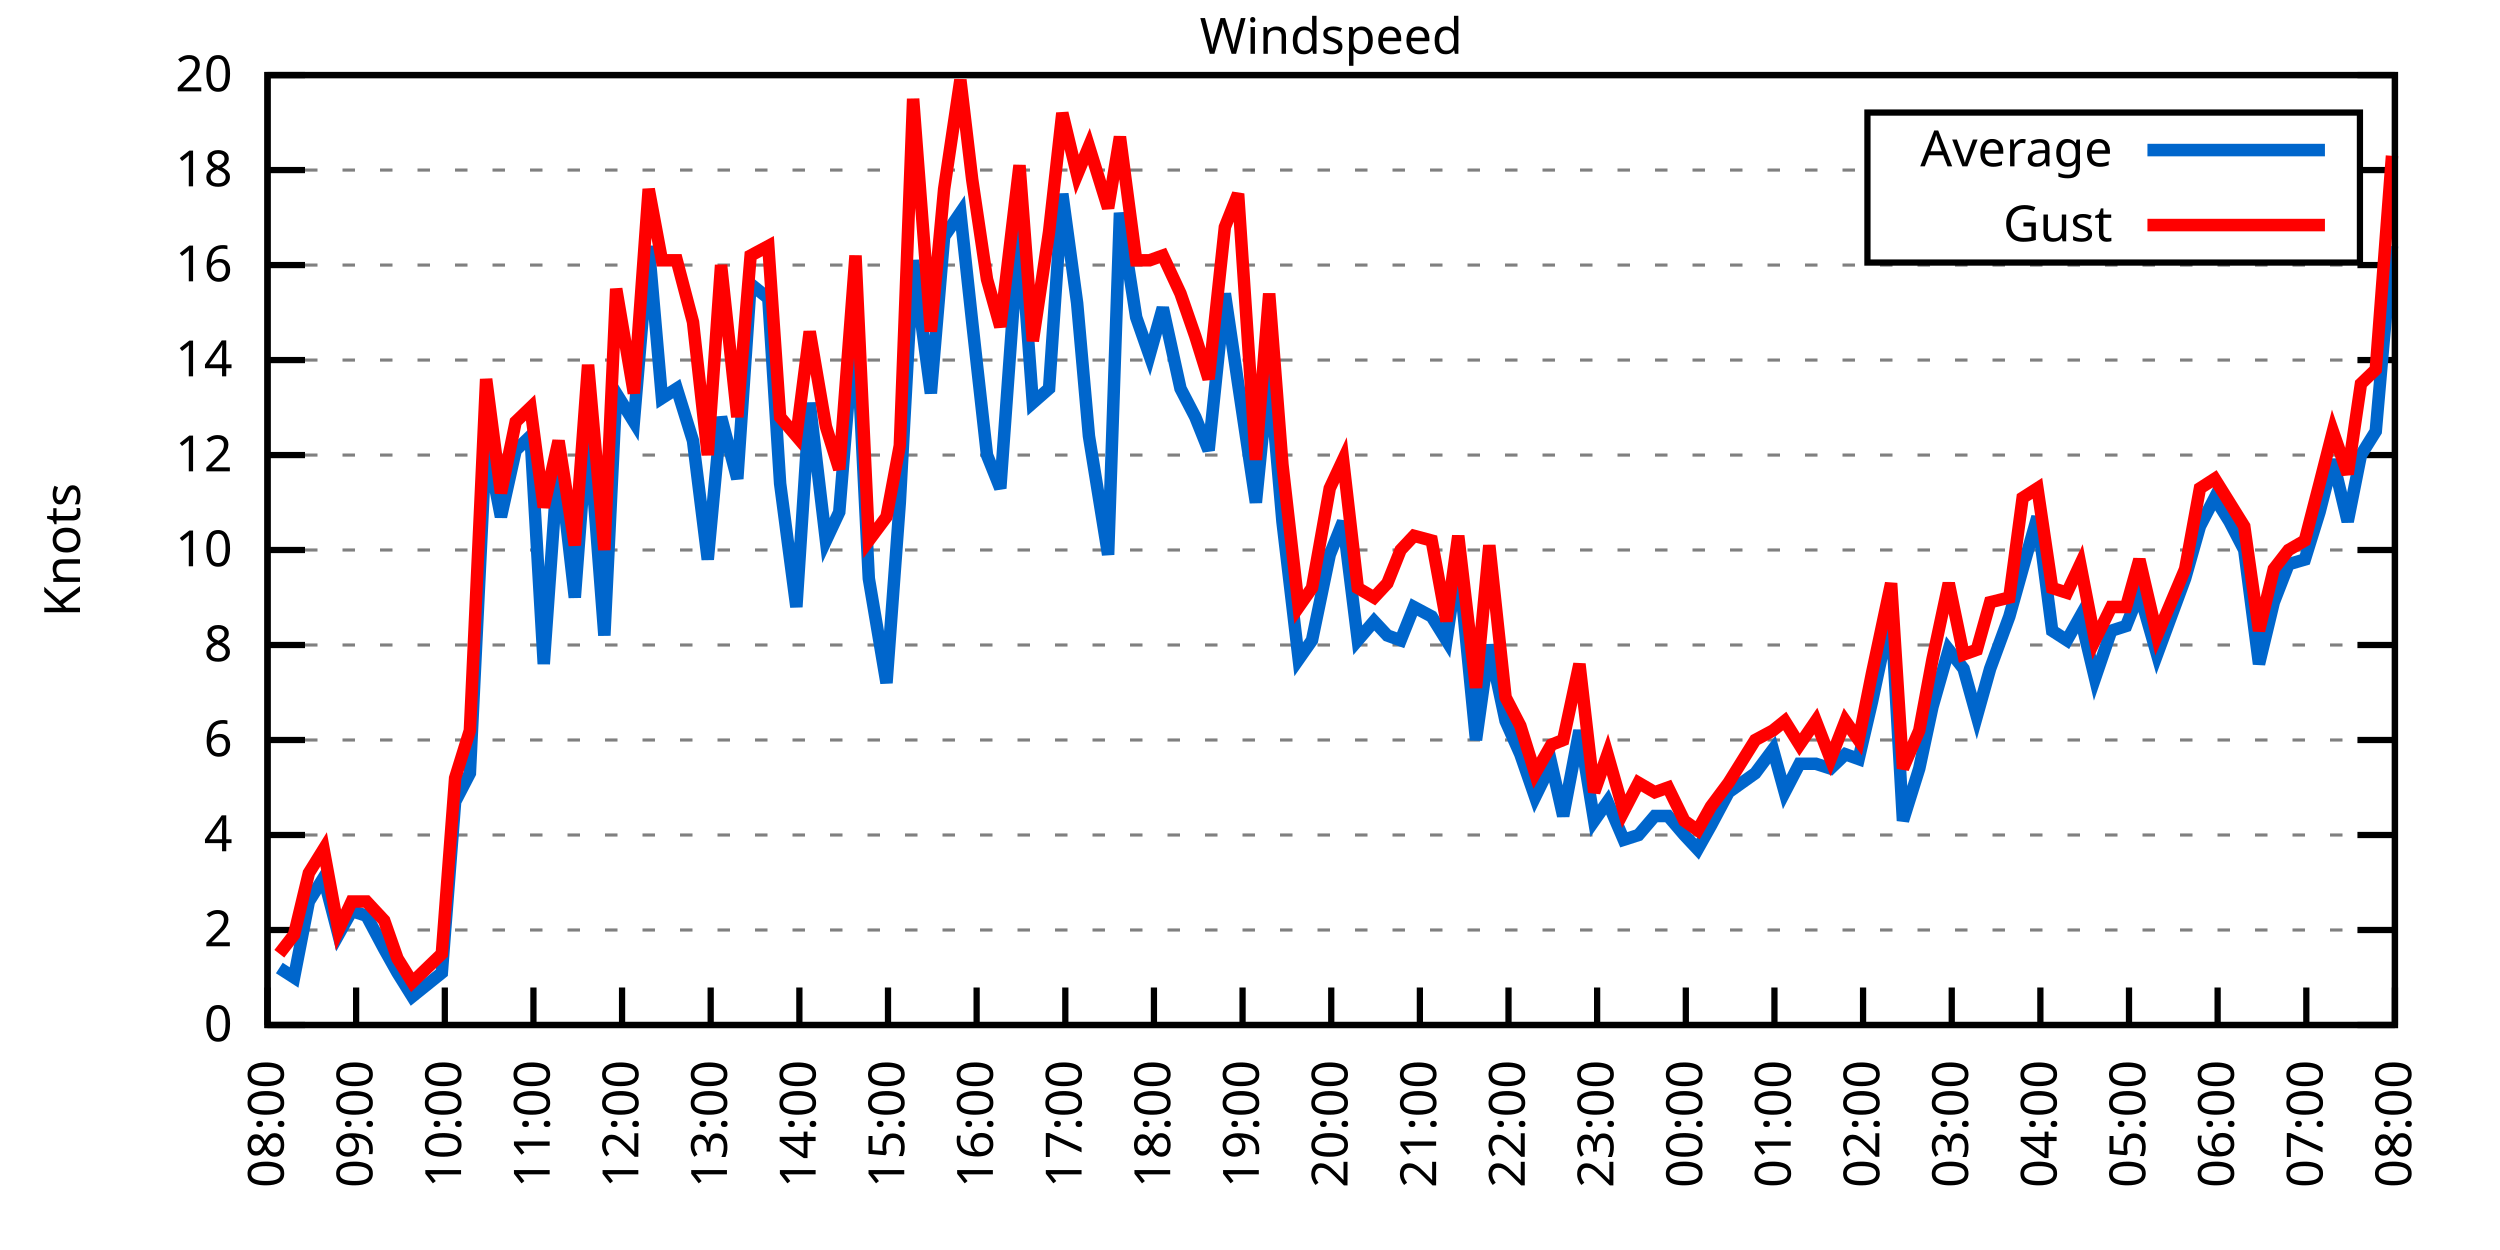
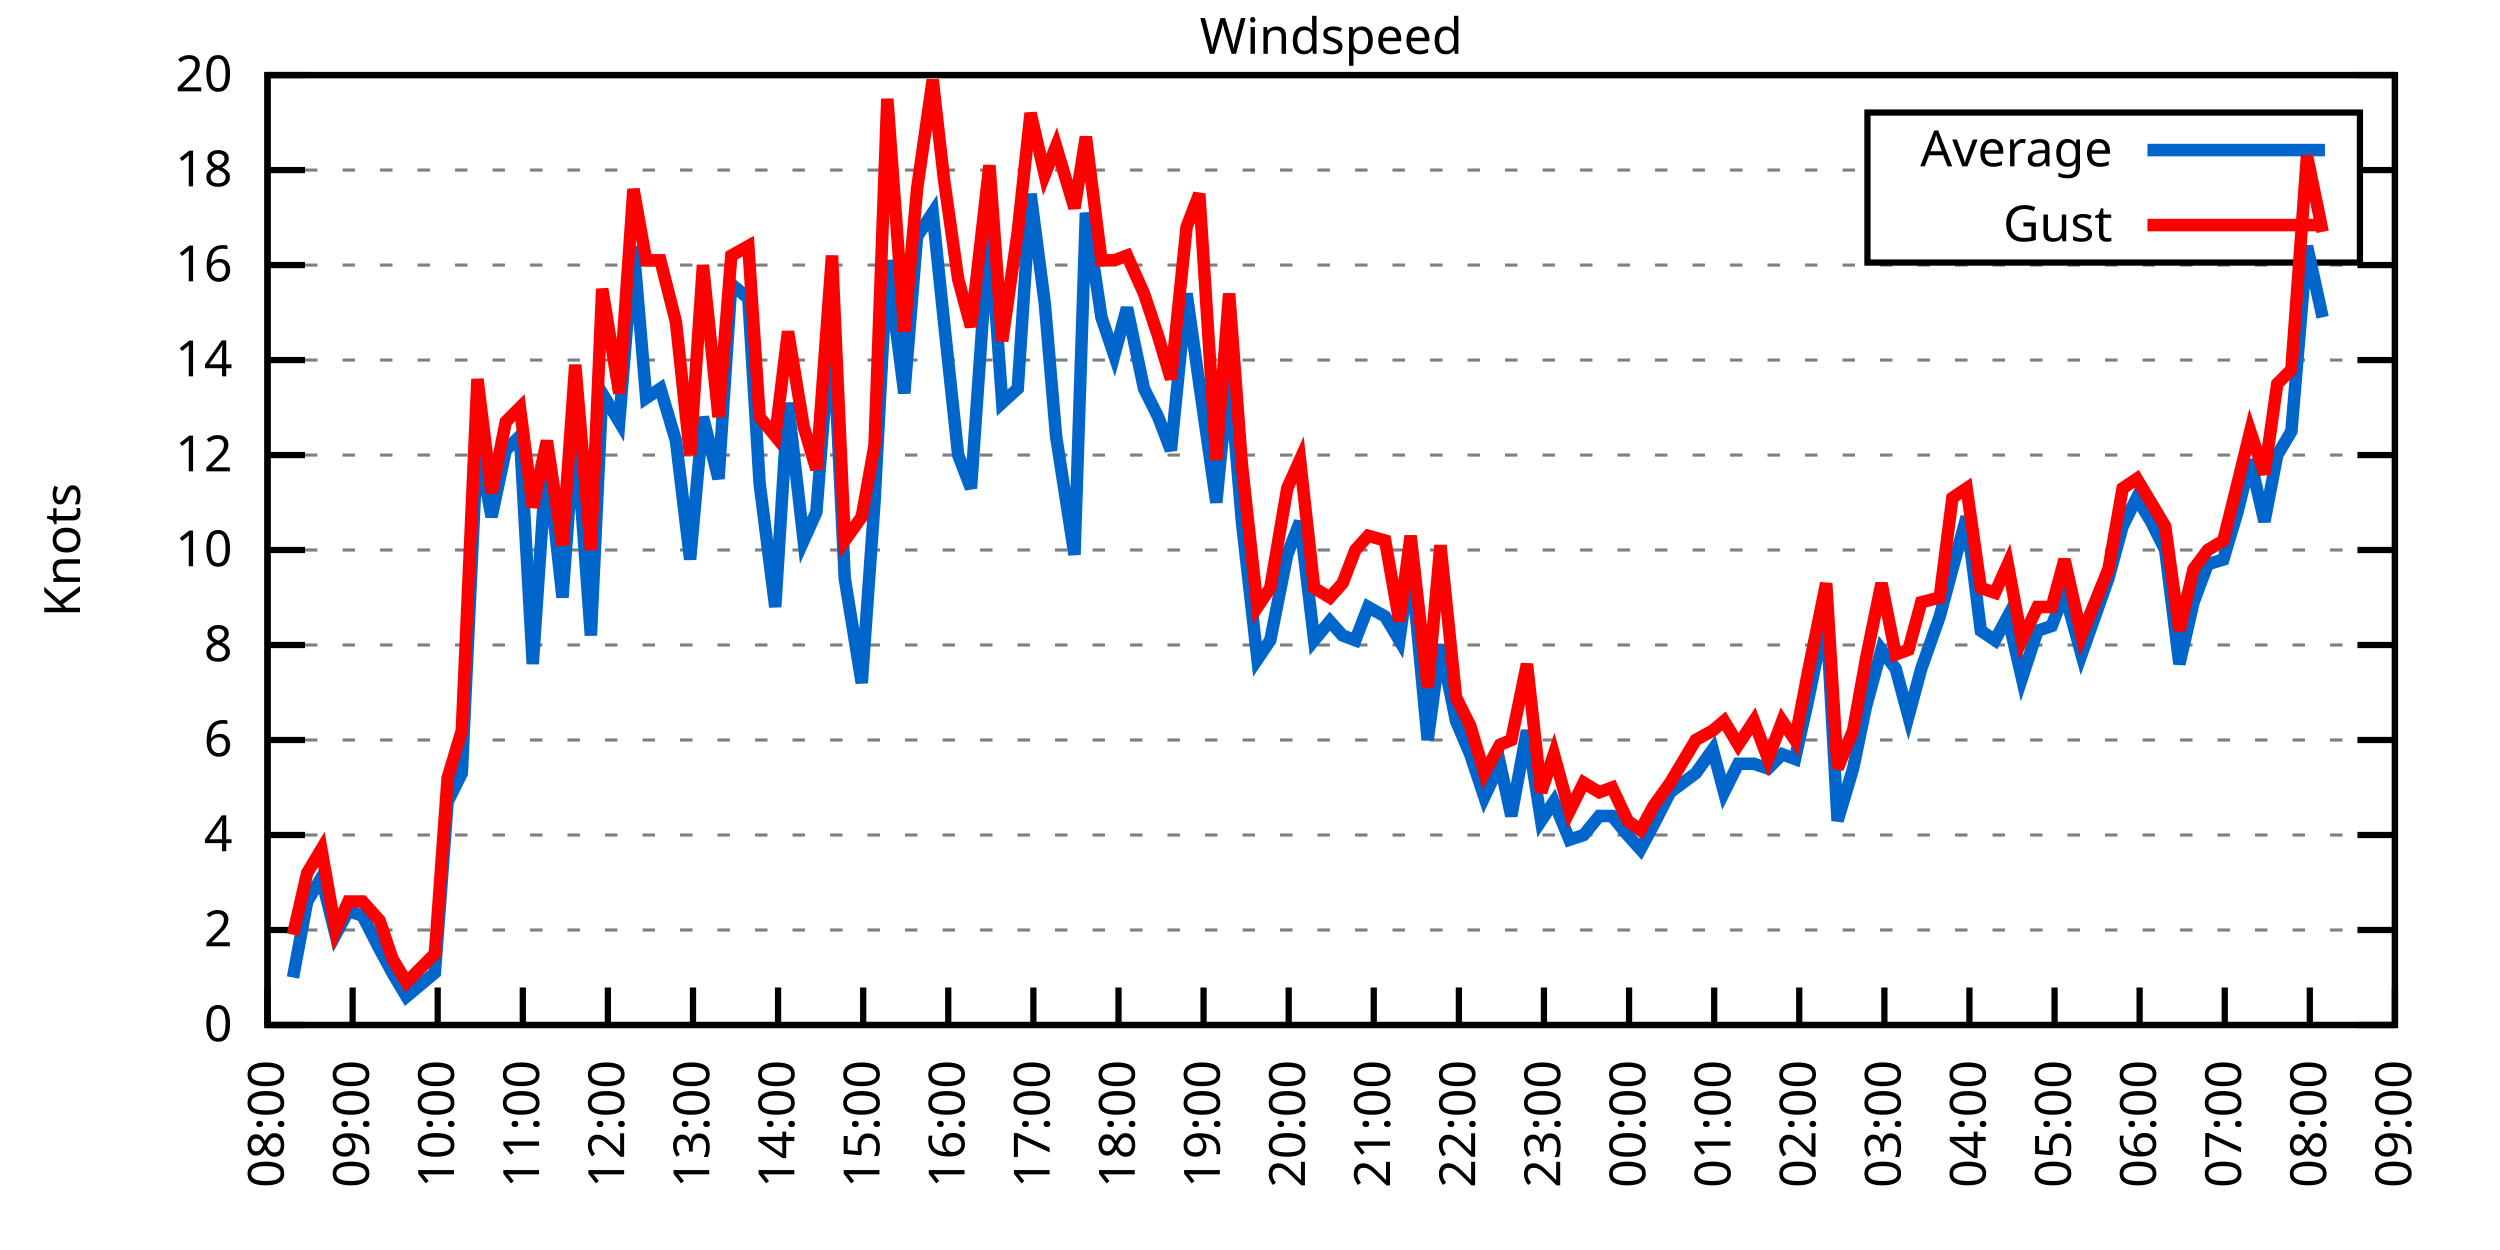
<svg xmlns="http://www.w3.org/2000/svg" xmlns:xlink="http://www.w3.org/1999/xlink" width="400" height="200" viewBox="0 0 400 200">
  <g id="gnuplot_canvas">
    <rect x="0" y="0" width="400" height="200" fill="none" />
    <defs>
      <circle id="gpDot" r="0.5" stroke-width="0.5" stroke="currentColor" />
      <path id="gpPt0" stroke-width="0.333" stroke="currentColor" d="M-1,0 h2 M0,-1 v2" />
      <path id="gpPt1" stroke-width="0.333" stroke="currentColor" d="M-1,-1 L1,1 M1,-1 L-1,1" />
      <path id="gpPt2" stroke-width="0.333" stroke="currentColor" d="M-1,0 L1,0 M0,-1 L0,1 M-1,-1 L1,1 M-1,1 L1,-1" />
      <rect id="gpPt3" stroke-width="0.333" stroke="currentColor" x="-1" y="-1" width="2" height="2" />
      <rect id="gpPt4" stroke-width="0.333" stroke="currentColor" fill="currentColor" x="-1" y="-1" width="2" height="2" />
      <circle id="gpPt5" stroke-width="0.333" stroke="currentColor" cx="0" cy="0" r="1" />
      <use xlink:href="#gpPt5" id="gpPt6" fill="currentColor" stroke="none" />
      <path id="gpPt7" stroke-width="0.333" stroke="currentColor" d="M0,-1.33 L-1.33,0.67 L1.33,0.67 z" />
      <use xlink:href="#gpPt7" id="gpPt8" fill="currentColor" stroke="none" />
      <use xlink:href="#gpPt7" id="gpPt9" stroke="currentColor" transform="rotate(180)" />
      <use xlink:href="#gpPt9" id="gpPt10" fill="currentColor" stroke="none" />
      <use xlink:href="#gpPt3" id="gpPt11" stroke="currentColor" transform="rotate(45)" />
      <use xlink:href="#gpPt11" id="gpPt12" fill="currentColor" stroke="none" />
      <path id="gpPt13" stroke-width="0.333" stroke="currentColor" d="M0,1.330 L1.265,0.411 L0.782,-1.067 L-0.782,-1.076 L-1.265,0.411 z" />
      <use xlink:href="#gpPt13" id="gpPt14" fill="currentColor" stroke="none" />
      <filter id="textbox" filterUnits="objectBoundingBox" x="0" y="0" height="1" width="1">
        <feFlood flood-color="white" flood-opacity="1" result="bgnd" />
        <feComposite in="SourceGraphic" in2="bgnd" operator="atop" />
      </filter>
      <filter id="greybox" filterUnits="objectBoundingBox" x="0" y="0" height="1" width="1">
        <feFlood flood-color="lightgrey" flood-opacity="1" result="grey" />
        <feComposite in="SourceGraphic" in2="grey" operator="atop" />
      </filter>
    </defs>
    <g fill="none" color="white" stroke="currentColor" stroke-width="1.00" stroke-linecap="butt" stroke-linejoin="miter">
</g>
    <g fill="none" color="black" stroke="currentColor" stroke-width="1.00" stroke-linecap="butt" stroke-linejoin="miter">
      <g stroke="none" shape-rendering="crispEdges">
        <polygon fill="rgb(255, 255, 255)" points="42.80,164.00 383.18,164.00 383.18,12.02 42.80,12.02 " />
      </g>
    </g>
    <g fill="none" color="black" stroke="currentColor" stroke-width="1.00" stroke-linecap="butt" stroke-linejoin="miter">
</g>
    <g fill="none" color="black" stroke="black" stroke-width="0.50" stroke-linecap="butt" stroke-linejoin="miter">
</g>
    <g fill="none" color="gray" stroke="currentColor" stroke-width="0.50" stroke-linecap="butt" stroke-linejoin="miter">
      <path stroke="gray" stroke-dasharray="2,4" class="gridline" d="M42.80,164.00 L383.19,164.00  " />
    </g>
    <g fill="none" color="gray" stroke="gray" stroke-width="1.00" stroke-linecap="butt" stroke-linejoin="miter">
</g>
    <g fill="none" color="black" stroke="currentColor" stroke-width="1.00" stroke-linecap="butt" stroke-linejoin="miter">
      <path stroke="black" d="M42.80,164.00 L48.80,164.00 M383.19,164.00 L377.19,164.00  " />
      <g transform="translate(37.20,166.60)" stroke="none" fill="black" font-family="Sans" font-size="8.00" text-anchor="end">
        <text>
          <tspan font-family="Sans"> 0</tspan>
        </text>
      </g>
    </g>
    <g fill="none" color="black" stroke="currentColor" stroke-width="1.00" stroke-linecap="butt" stroke-linejoin="miter">
</g>
    <g fill="none" color="black" stroke="black" stroke-width="0.50" stroke-linecap="butt" stroke-linejoin="miter">
</g>
    <g fill="none" color="gray" stroke="currentColor" stroke-width="0.50" stroke-linecap="butt" stroke-linejoin="miter">
      <path stroke="gray" stroke-dasharray="2,4" class="gridline" d="M42.80,148.80 L383.19,148.80  " />
    </g>
    <g fill="none" color="gray" stroke="gray" stroke-width="1.00" stroke-linecap="butt" stroke-linejoin="miter">
</g>
    <g fill="none" color="black" stroke="currentColor" stroke-width="1.00" stroke-linecap="butt" stroke-linejoin="miter">
      <path stroke="black" d="M42.80,148.80 L48.80,148.80 M383.19,148.80 L377.19,148.80  " />
      <g transform="translate(37.20,151.40)" stroke="none" fill="black" font-family="Sans" font-size="8.00" text-anchor="end">
        <text>
          <tspan font-family="Sans"> 2</tspan>
        </text>
      </g>
    </g>
    <g fill="none" color="black" stroke="currentColor" stroke-width="1.00" stroke-linecap="butt" stroke-linejoin="miter">
</g>
    <g fill="none" color="black" stroke="black" stroke-width="0.50" stroke-linecap="butt" stroke-linejoin="miter">
</g>
    <g fill="none" color="gray" stroke="currentColor" stroke-width="0.50" stroke-linecap="butt" stroke-linejoin="miter">
      <path stroke="gray" stroke-dasharray="2,4" class="gridline" d="M42.80,133.60 L383.19,133.60  " />
    </g>
    <g fill="none" color="gray" stroke="gray" stroke-width="1.00" stroke-linecap="butt" stroke-linejoin="miter">
</g>
    <g fill="none" color="black" stroke="currentColor" stroke-width="1.00" stroke-linecap="butt" stroke-linejoin="miter">
      <path stroke="black" d="M42.80,133.60 L48.80,133.60 M383.19,133.60 L377.19,133.60  " />
      <g transform="translate(37.20,136.20)" stroke="none" fill="black" font-family="Sans" font-size="8.00" text-anchor="end">
        <text>
          <tspan font-family="Sans"> 4</tspan>
        </text>
      </g>
    </g>
    <g fill="none" color="black" stroke="currentColor" stroke-width="1.00" stroke-linecap="butt" stroke-linejoin="miter">
</g>
    <g fill="none" color="black" stroke="black" stroke-width="0.50" stroke-linecap="butt" stroke-linejoin="miter">
</g>
    <g fill="none" color="gray" stroke="currentColor" stroke-width="0.50" stroke-linecap="butt" stroke-linejoin="miter">
      <path stroke="gray" stroke-dasharray="2,4" class="gridline" d="M42.80,118.40 L383.19,118.40  " />
    </g>
    <g fill="none" color="gray" stroke="gray" stroke-width="1.00" stroke-linecap="butt" stroke-linejoin="miter">
</g>
    <g fill="none" color="black" stroke="currentColor" stroke-width="1.00" stroke-linecap="butt" stroke-linejoin="miter">
      <path stroke="black" d="M42.80,118.40 L48.80,118.40 M383.19,118.40 L377.19,118.40  " />
      <g transform="translate(37.20,121.00)" stroke="none" fill="black" font-family="Sans" font-size="8.00" text-anchor="end">
        <text>
          <tspan font-family="Sans"> 6</tspan>
        </text>
      </g>
    </g>
    <g fill="none" color="black" stroke="currentColor" stroke-width="1.00" stroke-linecap="butt" stroke-linejoin="miter">
</g>
    <g fill="none" color="black" stroke="black" stroke-width="0.50" stroke-linecap="butt" stroke-linejoin="miter">
</g>
    <g fill="none" color="gray" stroke="currentColor" stroke-width="0.50" stroke-linecap="butt" stroke-linejoin="miter">
      <path stroke="gray" stroke-dasharray="2,4" class="gridline" d="M42.80,103.20 L383.19,103.20  " />
    </g>
    <g fill="none" color="gray" stroke="gray" stroke-width="1.00" stroke-linecap="butt" stroke-linejoin="miter">
</g>
    <g fill="none" color="black" stroke="currentColor" stroke-width="1.00" stroke-linecap="butt" stroke-linejoin="miter">
      <path stroke="black" d="M42.80,103.20 L48.80,103.20 M383.19,103.20 L377.19,103.20  " />
      <g transform="translate(37.20,105.80)" stroke="none" fill="black" font-family="Sans" font-size="8.00" text-anchor="end">
        <text>
          <tspan font-family="Sans"> 8</tspan>
        </text>
      </g>
    </g>
    <g fill="none" color="black" stroke="currentColor" stroke-width="1.00" stroke-linecap="butt" stroke-linejoin="miter">
</g>
    <g fill="none" color="black" stroke="black" stroke-width="0.50" stroke-linecap="butt" stroke-linejoin="miter">
</g>
    <g fill="none" color="gray" stroke="currentColor" stroke-width="0.50" stroke-linecap="butt" stroke-linejoin="miter">
      <path stroke="gray" stroke-dasharray="2,4" class="gridline" d="M42.80,88.00 L383.19,88.00  " />
    </g>
    <g fill="none" color="gray" stroke="gray" stroke-width="1.00" stroke-linecap="butt" stroke-linejoin="miter">
</g>
    <g fill="none" color="black" stroke="currentColor" stroke-width="1.00" stroke-linecap="butt" stroke-linejoin="miter">
      <path stroke="black" d="M42.80,88.00 L48.80,88.00 M383.19,88.00 L377.19,88.00  " />
      <g transform="translate(37.20,90.60)" stroke="none" fill="black" font-family="Sans" font-size="8.00" text-anchor="end">
        <text>
          <tspan font-family="Sans"> 10</tspan>
        </text>
      </g>
    </g>
    <g fill="none" color="black" stroke="currentColor" stroke-width="1.00" stroke-linecap="butt" stroke-linejoin="miter">
</g>
    <g fill="none" color="black" stroke="black" stroke-width="0.50" stroke-linecap="butt" stroke-linejoin="miter">
</g>
    <g fill="none" color="gray" stroke="currentColor" stroke-width="0.50" stroke-linecap="butt" stroke-linejoin="miter">
      <path stroke="gray" stroke-dasharray="2,4" class="gridline" d="M42.80,72.81 L383.19,72.81  " />
    </g>
    <g fill="none" color="gray" stroke="gray" stroke-width="1.00" stroke-linecap="butt" stroke-linejoin="miter">
</g>
    <g fill="none" color="black" stroke="currentColor" stroke-width="1.00" stroke-linecap="butt" stroke-linejoin="miter">
      <path stroke="black" d="M42.80,72.81 L48.80,72.81 M383.19,72.81 L377.19,72.81  " />
      <g transform="translate(37.20,75.41)" stroke="none" fill="black" font-family="Sans" font-size="8.00" text-anchor="end">
        <text>
          <tspan font-family="Sans"> 12</tspan>
        </text>
      </g>
    </g>
    <g fill="none" color="black" stroke="currentColor" stroke-width="1.00" stroke-linecap="butt" stroke-linejoin="miter">
</g>
    <g fill="none" color="black" stroke="black" stroke-width="0.50" stroke-linecap="butt" stroke-linejoin="miter">
</g>
    <g fill="none" color="gray" stroke="currentColor" stroke-width="0.50" stroke-linecap="butt" stroke-linejoin="miter">
      <path stroke="gray" stroke-dasharray="2,4" class="gridline" d="M42.80,57.61 L383.19,57.61  " />
    </g>
    <g fill="none" color="gray" stroke="gray" stroke-width="1.00" stroke-linecap="butt" stroke-linejoin="miter">
</g>
    <g fill="none" color="black" stroke="currentColor" stroke-width="1.00" stroke-linecap="butt" stroke-linejoin="miter">
      <path stroke="black" d="M42.80,57.61 L48.80,57.61 M383.19,57.61 L377.19,57.61  " />
      <g transform="translate(37.20,60.21)" stroke="none" fill="black" font-family="Sans" font-size="8.00" text-anchor="end">
        <text>
          <tspan font-family="Sans"> 14</tspan>
        </text>
      </g>
    </g>
    <g fill="none" color="black" stroke="currentColor" stroke-width="1.00" stroke-linecap="butt" stroke-linejoin="miter">
</g>
    <g fill="none" color="black" stroke="black" stroke-width="0.50" stroke-linecap="butt" stroke-linejoin="miter">
</g>
    <g fill="none" color="gray" stroke="currentColor" stroke-width="0.50" stroke-linecap="butt" stroke-linejoin="miter">
      <path stroke="gray" stroke-dasharray="2,4" class="gridline" d="M42.80,42.41 L383.19,42.41  " />
    </g>
    <g fill="none" color="gray" stroke="gray" stroke-width="1.00" stroke-linecap="butt" stroke-linejoin="miter">
</g>
    <g fill="none" color="black" stroke="currentColor" stroke-width="1.00" stroke-linecap="butt" stroke-linejoin="miter">
      <path stroke="black" d="M42.80,42.41 L48.80,42.41 M383.19,42.41 L377.19,42.41  " />
      <g transform="translate(37.20,45.01)" stroke="none" fill="black" font-family="Sans" font-size="8.00" text-anchor="end">
        <text>
          <tspan font-family="Sans"> 16</tspan>
        </text>
      </g>
    </g>
    <g fill="none" color="black" stroke="currentColor" stroke-width="1.00" stroke-linecap="butt" stroke-linejoin="miter">
</g>
    <g fill="none" color="black" stroke="black" stroke-width="0.50" stroke-linecap="butt" stroke-linejoin="miter">
</g>
    <g fill="none" color="gray" stroke="currentColor" stroke-width="0.50" stroke-linecap="butt" stroke-linejoin="miter">
      <path stroke="gray" stroke-dasharray="2,4" class="gridline" d="M42.80,27.21 L298.79,27.21 M377.59,27.21 L383.19,27.21  " />
    </g>
    <g fill="none" color="gray" stroke="gray" stroke-width="1.00" stroke-linecap="butt" stroke-linejoin="miter">
</g>
    <g fill="none" color="black" stroke="currentColor" stroke-width="1.00" stroke-linecap="butt" stroke-linejoin="miter">
      <path stroke="black" d="M42.80,27.21 L48.80,27.21 M383.19,27.21 L377.19,27.21  " />
      <g transform="translate(37.20,29.81)" stroke="none" fill="black" font-family="Sans" font-size="8.00" text-anchor="end">
        <text>
          <tspan font-family="Sans"> 18</tspan>
        </text>
      </g>
    </g>
    <g fill="none" color="black" stroke="currentColor" stroke-width="1.00" stroke-linecap="butt" stroke-linejoin="miter">
</g>
    <g fill="none" color="black" stroke="black" stroke-width="0.50" stroke-linecap="butt" stroke-linejoin="miter">
</g>
    <g fill="none" color="gray" stroke="currentColor" stroke-width="0.50" stroke-linecap="butt" stroke-linejoin="miter">
      <path stroke="gray" stroke-dasharray="2,4" class="gridline" d="M42.80,12.01 L383.19,12.01  " />
    </g>
    <g fill="none" color="gray" stroke="gray" stroke-width="1.00" stroke-linecap="butt" stroke-linejoin="miter">
</g>
    <g fill="none" color="black" stroke="currentColor" stroke-width="1.00" stroke-linecap="butt" stroke-linejoin="miter">
      <path stroke="black" d="M42.80,12.01 L48.80,12.01 M383.19,12.01 L377.19,12.01  " />
      <g transform="translate(37.20,14.61)" stroke="none" fill="black" font-family="Sans" font-size="8.00" text-anchor="end">
        <text>
          <tspan font-family="Sans"> 20</tspan>
        </text>
      </g>
    </g>
    <g fill="none" color="black" stroke="currentColor" stroke-width="1.00" stroke-linecap="butt" stroke-linejoin="miter">
      <path stroke="black" d="M42.80,164.00 L42.80,158.00  " />
      <g transform="translate(45.40,169.60) rotate(270.00)" stroke="none" fill="black" font-family="Sans" font-size="8.00" text-anchor="end">
        <text>
          <tspan font-family="Sans">08:00</tspan>
        </text>
      </g>
    </g>
    <g fill="none" color="black" stroke="currentColor" stroke-width="1.00" stroke-linecap="butt" stroke-linejoin="miter">
-       <path stroke="black" d="M56.98,164.00 L56.98,158.00  " />
-       <g transform="translate(59.58,169.60) rotate(270.00)" stroke="none" fill="black" font-family="Sans" font-size="8.00" text-anchor="end">
+       <path stroke="black" d="M56.42,164.00 L56.42,158.00  " />
+       <g transform="translate(59.02,169.60) rotate(270.00)" stroke="none" fill="black" font-family="Sans" font-size="8.00" text-anchor="end">
        <text>
          <tspan font-family="Sans">09:00</tspan>
        </text>
      </g>
    </g>
    <g fill="none" color="black" stroke="currentColor" stroke-width="1.00" stroke-linecap="butt" stroke-linejoin="miter">
-       <path stroke="black" d="M71.17,164.00 L71.17,158.00  " />
-       <g transform="translate(73.77,169.60) rotate(270.00)" stroke="none" fill="black" font-family="Sans" font-size="8.00" text-anchor="end">
+       <path stroke="black" d="M70.03,164.00 L70.03,158.00  " />
+       <g transform="translate(72.63,169.60) rotate(270.00)" stroke="none" fill="black" font-family="Sans" font-size="8.00" text-anchor="end">
        <text>
          <tspan font-family="Sans">10:00</tspan>
        </text>
      </g>
    </g>
    <g fill="none" color="black" stroke="currentColor" stroke-width="1.00" stroke-linecap="butt" stroke-linejoin="miter">
-       <path stroke="black" d="M85.35,164.00 L85.35,158.00  " />
-       <g transform="translate(87.95,169.60) rotate(270.00)" stroke="none" fill="black" font-family="Sans" font-size="8.00" text-anchor="end">
+       <path stroke="black" d="M83.65,164.00 L83.65,158.00  " />
+       <g transform="translate(86.25,169.60) rotate(270.00)" stroke="none" fill="black" font-family="Sans" font-size="8.00" text-anchor="end">
        <text>
          <tspan font-family="Sans">11:00</tspan>
        </text>
      </g>
    </g>
    <g fill="none" color="black" stroke="currentColor" stroke-width="1.00" stroke-linecap="butt" stroke-linejoin="miter">
-       <path stroke="black" d="M99.53,164.00 L99.53,158.00  " />
-       <g transform="translate(102.13,169.60) rotate(270.00)" stroke="none" fill="black" font-family="Sans" font-size="8.00" text-anchor="end">
+       <path stroke="black" d="M97.26,164.00 L97.26,158.00  " />
+       <g transform="translate(99.86,169.60) rotate(270.00)" stroke="none" fill="black" font-family="Sans" font-size="8.00" text-anchor="end">
        <text>
          <tspan font-family="Sans">12:00</tspan>
        </text>
      </g>
    </g>
    <g fill="none" color="black" stroke="currentColor" stroke-width="1.00" stroke-linecap="butt" stroke-linejoin="miter">
-       <path stroke="black" d="M113.71,164.00 L113.71,158.00  " />
-       <g transform="translate(116.31,169.60) rotate(270.00)" stroke="none" fill="black" font-family="Sans" font-size="8.00" text-anchor="end">
+       <path stroke="black" d="M110.88,164.00 L110.88,158.00  " />
+       <g transform="translate(113.48,169.60) rotate(270.00)" stroke="none" fill="black" font-family="Sans" font-size="8.00" text-anchor="end">
        <text>
          <tspan font-family="Sans">13:00</tspan>
        </text>
      </g>
    </g>
    <g fill="none" color="black" stroke="currentColor" stroke-width="1.00" stroke-linecap="butt" stroke-linejoin="miter">
-       <path stroke="black" d="M127.90,164.00 L127.90,158.00  " />
-       <g transform="translate(130.50,169.60) rotate(270.00)" stroke="none" fill="black" font-family="Sans" font-size="8.00" text-anchor="end">
+       <path stroke="black" d="M124.49,164.00 L124.49,158.00  " />
+       <g transform="translate(127.09,169.60) rotate(270.00)" stroke="none" fill="black" font-family="Sans" font-size="8.00" text-anchor="end">
        <text>
          <tspan font-family="Sans">14:00</tspan>
        </text>
      </g>
    </g>
    <g fill="none" color="black" stroke="currentColor" stroke-width="1.00" stroke-linecap="butt" stroke-linejoin="miter">
-       <path stroke="black" d="M142.08,164.00 L142.08,158.00  " />
-       <g transform="translate(144.68,169.60) rotate(270.00)" stroke="none" fill="black" font-family="Sans" font-size="8.00" text-anchor="end">
+       <path stroke="black" d="M138.11,164.00 L138.11,158.00  " />
+       <g transform="translate(140.71,169.60) rotate(270.00)" stroke="none" fill="black" font-family="Sans" font-size="8.00" text-anchor="end">
        <text>
          <tspan font-family="Sans">15:00</tspan>
        </text>
      </g>
    </g>
    <g fill="none" color="black" stroke="currentColor" stroke-width="1.00" stroke-linecap="butt" stroke-linejoin="miter">
-       <path stroke="black" d="M156.26,164.00 L156.26,158.00  " />
-       <g transform="translate(158.86,169.60) rotate(270.00)" stroke="none" fill="black" font-family="Sans" font-size="8.00" text-anchor="end">
+       <path stroke="black" d="M151.72,164.00 L151.72,158.00  " />
+       <g transform="translate(154.32,169.60) rotate(270.00)" stroke="none" fill="black" font-family="Sans" font-size="8.00" text-anchor="end">
        <text>
          <tspan font-family="Sans">16:00</tspan>
        </text>
      </g>
    </g>
    <g fill="none" color="black" stroke="currentColor" stroke-width="1.00" stroke-linecap="butt" stroke-linejoin="miter">
-       <path stroke="black" d="M170.45,164.00 L170.45,158.00  " />
-       <g transform="translate(173.05,169.60) rotate(270.00)" stroke="none" fill="black" font-family="Sans" font-size="8.00" text-anchor="end">
+       <path stroke="black" d="M165.34,164.00 L165.34,158.00  " />
+       <g transform="translate(167.94,169.60) rotate(270.00)" stroke="none" fill="black" font-family="Sans" font-size="8.00" text-anchor="end">
        <text>
          <tspan font-family="Sans">17:00</tspan>
        </text>
      </g>
    </g>
    <g fill="none" color="black" stroke="currentColor" stroke-width="1.00" stroke-linecap="butt" stroke-linejoin="miter">
-       <path stroke="black" d="M184.63,164.00 L184.63,158.00  " />
-       <g transform="translate(187.23,169.60) rotate(270.00)" stroke="none" fill="black" font-family="Sans" font-size="8.00" text-anchor="end">
+       <path stroke="black" d="M178.96,164.00 L178.96,158.00  " />
+       <g transform="translate(181.56,169.60) rotate(270.00)" stroke="none" fill="black" font-family="Sans" font-size="8.00" text-anchor="end">
        <text>
          <tspan font-family="Sans">18:00</tspan>
        </text>
      </g>
    </g>
    <g fill="none" color="black" stroke="currentColor" stroke-width="1.00" stroke-linecap="butt" stroke-linejoin="miter">
-       <path stroke="black" d="M198.81,164.00 L198.81,158.00  " />
-       <g transform="translate(201.41,169.60) rotate(270.00)" stroke="none" fill="black" font-family="Sans" font-size="8.00" text-anchor="end">
+       <path stroke="black" d="M192.57,164.00 L192.57,158.00  " />
+       <g transform="translate(195.17,169.60) rotate(270.00)" stroke="none" fill="black" font-family="Sans" font-size="8.00" text-anchor="end">
        <text>
          <tspan font-family="Sans">19:00</tspan>
        </text>
      </g>
    </g>
    <g fill="none" color="black" stroke="currentColor" stroke-width="1.00" stroke-linecap="butt" stroke-linejoin="miter">
-       <path stroke="black" d="M213.00,164.00 L213.00,158.00  " />
-       <g transform="translate(215.60,169.60) rotate(270.00)" stroke="none" fill="black" font-family="Sans" font-size="8.00" text-anchor="end">
+       <path stroke="black" d="M206.19,164.00 L206.19,158.00  " />
+       <g transform="translate(208.79,169.60) rotate(270.00)" stroke="none" fill="black" font-family="Sans" font-size="8.00" text-anchor="end">
        <text>
          <tspan font-family="Sans">20:00</tspan>
        </text>
      </g>
    </g>
    <g fill="none" color="black" stroke="currentColor" stroke-width="1.00" stroke-linecap="butt" stroke-linejoin="miter">
-       <path stroke="black" d="M227.18,164.00 L227.18,158.00  " />
-       <g transform="translate(229.78,169.60) rotate(270.00)" stroke="none" fill="black" font-family="Sans" font-size="8.00" text-anchor="end">
+       <path stroke="black" d="M219.80,164.00 L219.80,158.00  " />
+       <g transform="translate(222.40,169.60) rotate(270.00)" stroke="none" fill="black" font-family="Sans" font-size="8.00" text-anchor="end">
        <text>
          <tspan font-family="Sans">21:00</tspan>
        </text>
      </g>
    </g>
    <g fill="none" color="black" stroke="currentColor" stroke-width="1.00" stroke-linecap="butt" stroke-linejoin="miter">
-       <path stroke="black" d="M241.36,164.00 L241.36,158.00  " />
-       <g transform="translate(243.96,169.60) rotate(270.00)" stroke="none" fill="black" font-family="Sans" font-size="8.00" text-anchor="end">
+       <path stroke="black" d="M233.42,164.00 L233.42,158.00  " />
+       <g transform="translate(236.02,169.60) rotate(270.00)" stroke="none" fill="black" font-family="Sans" font-size="8.00" text-anchor="end">
        <text>
          <tspan font-family="Sans">22:00</tspan>
        </text>
      </g>
    </g>
    <g fill="none" color="black" stroke="currentColor" stroke-width="1.00" stroke-linecap="butt" stroke-linejoin="miter">
-       <path stroke="black" d="M255.54,164.00 L255.54,158.00  " />
-       <g transform="translate(258.14,169.60) rotate(270.00)" stroke="none" fill="black" font-family="Sans" font-size="8.00" text-anchor="end">
+       <path stroke="black" d="M247.03,164.00 L247.03,158.00  " />
+       <g transform="translate(249.63,169.60) rotate(270.00)" stroke="none" fill="black" font-family="Sans" font-size="8.00" text-anchor="end">
        <text>
          <tspan font-family="Sans">23:00</tspan>
        </text>
      </g>
    </g>
    <g fill="none" color="black" stroke="currentColor" stroke-width="1.00" stroke-linecap="butt" stroke-linejoin="miter">
-       <path stroke="black" d="M269.73,164.00 L269.73,158.00  " />
-       <g transform="translate(272.33,169.60) rotate(270.00)" stroke="none" fill="black" font-family="Sans" font-size="8.00" text-anchor="end">
+       <path stroke="black" d="M260.65,164.00 L260.65,158.00  " />
+       <g transform="translate(263.25,169.60) rotate(270.00)" stroke="none" fill="black" font-family="Sans" font-size="8.00" text-anchor="end">
        <text>
          <tspan font-family="Sans">00:00</tspan>
        </text>
      </g>
    </g>
    <g fill="none" color="black" stroke="currentColor" stroke-width="1.00" stroke-linecap="butt" stroke-linejoin="miter">
-       <path stroke="black" d="M283.91,164.00 L283.91,158.00  " />
-       <g transform="translate(286.51,169.60) rotate(270.00)" stroke="none" fill="black" font-family="Sans" font-size="8.00" text-anchor="end">
+       <path stroke="black" d="M274.27,164.00 L274.27,158.00  " />
+       <g transform="translate(276.87,169.60) rotate(270.00)" stroke="none" fill="black" font-family="Sans" font-size="8.00" text-anchor="end">
        <text>
          <tspan font-family="Sans">01:00</tspan>
        </text>
      </g>
    </g>
    <g fill="none" color="black" stroke="currentColor" stroke-width="1.00" stroke-linecap="butt" stroke-linejoin="miter">
-       <path stroke="black" d="M298.09,164.00 L298.09,158.00  " />
-       <g transform="translate(300.69,169.60) rotate(270.00)" stroke="none" fill="black" font-family="Sans" font-size="8.00" text-anchor="end">
+       <path stroke="black" d="M287.88,164.00 L287.88,158.00  " />
+       <g transform="translate(290.48,169.60) rotate(270.00)" stroke="none" fill="black" font-family="Sans" font-size="8.00" text-anchor="end">
        <text>
          <tspan font-family="Sans">02:00</tspan>
        </text>
      </g>
    </g>
    <g fill="none" color="black" stroke="currentColor" stroke-width="1.00" stroke-linecap="butt" stroke-linejoin="miter">
-       <path stroke="black" d="M312.28,164.00 L312.28,158.00  " />
-       <g transform="translate(314.88,169.60) rotate(270.00)" stroke="none" fill="black" font-family="Sans" font-size="8.00" text-anchor="end">
+       <path stroke="black" d="M301.50,164.00 L301.50,158.00  " />
+       <g transform="translate(304.10,169.60) rotate(270.00)" stroke="none" fill="black" font-family="Sans" font-size="8.00" text-anchor="end">
        <text>
          <tspan font-family="Sans">03:00</tspan>
        </text>
      </g>
    </g>
    <g fill="none" color="black" stroke="currentColor" stroke-width="1.00" stroke-linecap="butt" stroke-linejoin="miter">
-       <path stroke="black" d="M326.46,164.00 L326.46,158.00  " />
-       <g transform="translate(329.06,169.60) rotate(270.00)" stroke="none" fill="black" font-family="Sans" font-size="8.00" text-anchor="end">
+       <path stroke="black" d="M315.11,164.00 L315.11,158.00  " />
+       <g transform="translate(317.71,169.60) rotate(270.00)" stroke="none" fill="black" font-family="Sans" font-size="8.00" text-anchor="end">
        <text>
          <tspan font-family="Sans">04:00</tspan>
        </text>
      </g>
    </g>
    <g fill="none" color="black" stroke="currentColor" stroke-width="1.00" stroke-linecap="butt" stroke-linejoin="miter">
-       <path stroke="black" d="M340.64,164.00 L340.64,158.00  " />
-       <g transform="translate(343.24,169.60) rotate(270.00)" stroke="none" fill="black" font-family="Sans" font-size="8.00" text-anchor="end">
+       <path stroke="black" d="M328.73,164.00 L328.73,158.00  " />
+       <g transform="translate(331.33,169.60) rotate(270.00)" stroke="none" fill="black" font-family="Sans" font-size="8.00" text-anchor="end">
        <text>
          <tspan font-family="Sans">05:00</tspan>
        </text>
      </g>
    </g>
    <g fill="none" color="black" stroke="currentColor" stroke-width="1.00" stroke-linecap="butt" stroke-linejoin="miter">
-       <path stroke="black" d="M354.82,164.00 L354.82,158.00  " />
-       <g transform="translate(357.42,169.60) rotate(270.00)" stroke="none" fill="black" font-family="Sans" font-size="8.00" text-anchor="end">
+       <path stroke="black" d="M342.34,164.00 L342.34,158.00  " />
+       <g transform="translate(344.94,169.60) rotate(270.00)" stroke="none" fill="black" font-family="Sans" font-size="8.00" text-anchor="end">
        <text>
          <tspan font-family="Sans">06:00</tspan>
        </text>
      </g>
    </g>
    <g fill="none" color="black" stroke="currentColor" stroke-width="1.00" stroke-linecap="butt" stroke-linejoin="miter">
-       <path stroke="black" d="M369.01,164.00 L369.01,158.00  " />
-       <g transform="translate(371.61,169.60) rotate(270.00)" stroke="none" fill="black" font-family="Sans" font-size="8.00" text-anchor="end">
+       <path stroke="black" d="M355.96,164.00 L355.96,158.00  " />
+       <g transform="translate(358.56,169.60) rotate(270.00)" stroke="none" fill="black" font-family="Sans" font-size="8.00" text-anchor="end">
        <text>
          <tspan font-family="Sans">07:00</tspan>
+         </text>
+       </g>
+     </g>
+     <g fill="none" color="black" stroke="currentColor" stroke-width="1.00" stroke-linecap="butt" stroke-linejoin="miter">
+       <path stroke="black" d="M369.57,164.00 L369.57,158.00  " />
+       <g transform="translate(372.17,169.60) rotate(270.00)" stroke="none" fill="black" font-family="Sans" font-size="8.00" text-anchor="end">
+         <text>
+           <tspan font-family="Sans">08:00</tspan>
        </text>
      </g>
    </g>
    <g fill="none" color="black" stroke="currentColor" stroke-width="1.00" stroke-linecap="butt" stroke-linejoin="miter">
      <path stroke="black" d="M383.19,164.00 L383.19,158.00  " />
      <g transform="translate(385.79,169.60) rotate(270.00)" stroke="none" fill="black" font-family="Sans" font-size="8.00" text-anchor="end">
        <text>
-           <tspan font-family="Sans">08:00</tspan>
+           <tspan font-family="Sans">09:00</tspan>
        </text>
      </g>
    </g>
    <g fill="none" color="black" stroke="currentColor" stroke-width="1.00" stroke-linecap="butt" stroke-linejoin="miter">
</g>
    <g fill="none" color="black" stroke="currentColor" stroke-width="1.00" stroke-linecap="butt" stroke-linejoin="miter">
      <path stroke="black" d="M42.80,12.01 L42.80,164.00 L383.19,164.00 L383.19,12.01 L42.80,12.01 Z  " />
    </g>
    <g fill="none" color="black" stroke="currentColor" stroke-width="1.00" stroke-linecap="butt" stroke-linejoin="miter">
</g>
    <g fill="none" color="black" stroke="currentColor" stroke-width="1.00" stroke-linecap="butt" stroke-linejoin="miter">
      <path stroke="black" d="M298.79,42.01 L298.79,18.01 L377.59,18.01 L377.59,42.01 L298.79,42.01 Z  " />
    </g>
    <g id="Windspeed_plot_1">
      <g fill="none" color="white" stroke="black" stroke-width="2.00" stroke-linecap="butt" stroke-linejoin="miter">
</g>
      <g fill="none" color="black" stroke="currentColor" stroke-width="2.00" stroke-linecap="butt" stroke-linejoin="miter">
        <g transform="translate(337.99,26.61)" stroke="none" fill="black" font-family="Sans" font-size="8.00" text-anchor="end">
          <text>
            <tspan font-family="Sans">Average</tspan>
          </text>
        </g>
      </g>
      <g fill="none" color="black" stroke="currentColor" stroke-width="2.00" stroke-linecap="butt" stroke-linejoin="miter">
-         <path stroke="rgb(  0, 102, 204)" d="M343.59,24.01 L371.99,24.01 M44.69,154.88 L47.05,156.40 L49.42,144.24 L51.78,140.44 L54.15,149.56 L56.27,145.76   L58.64,146.52 L61.47,151.84 L63.60,155.64 L65.97,159.44 L70.69,155.64 L72.82,128.28 L75.18,123.72 L77.78,70.53   L80.15,82.69 L82.51,72.05 L84.88,69.77 L87.00,106.24 L89.37,72.81 L91.97,95.60 L94.09,67.49 L96.70,101.68   L98.59,62.93 L101.42,67.49 L103.79,39.37 L105.91,63.69 L108.28,62.17 L110.88,70.53 L113.24,89.52 L115.37,66.73   L117.97,76.61 L120.10,45.45 L122.93,47.73 L124.82,77.37 L127.42,97.12 L129.55,64.45 L132.15,86.49 L134.28,81.93   L136.88,50.01 L139.01,92.56 L141.84,109.28 L143.97,80.41 L146.10,41.65 L148.94,62.93 L151.06,37.85 L153.66,34.05   L155.55,51.53 L157.92,72.81 L160.05,78.13 L163.12,35.57 L165.25,64.45 L167.85,62.17 L169.97,31.01 L172.34,48.49   L174.23,69.77 L177.30,88.76 L179.19,34.05 L181.79,50.77 L183.92,56.85 L186.05,49.25 L188.88,62.17 L191.25,66.73   L193.38,72.05 L195.98,46.97 L198.10,61.41 L200.94,80.41 L203.07,59.13 L205.19,83.45 L207.79,105.48 L209.92,102.44   L212.76,88.76 L214.89,83.45 L217.25,102.44 L219.85,99.40 L221.98,101.68 L224.10,102.44 L226.23,97.12 L229.07,98.64   L231.43,102.44 L233.32,89.52 L236.16,118.40 L238.29,103.20 L240.89,115.36 L243.25,120.68 L245.62,127.52 L248.22,122.20   L250.11,130.56 L252.71,116.88 L255.07,131.32 L257.20,128.28 L259.80,134.36 L262.16,133.60 L264.76,130.56 L266.89,130.56   L269.49,133.60 L271.62,135.88 L273.75,132.08 L276.58,126.76 L280.84,123.72 L283.67,119.92 L285.56,126.76 L287.93,122.20   L290.53,122.20 L292.89,122.96 L295.26,120.68 L297.38,121.44 L299.51,112.32 L302.58,97.88 L304.47,131.32 L307.08,122.96   L309.20,113.08 L311.80,103.96 L314.17,107.00 L316.29,114.60 L318.42,107.00 L321.49,98.64 L323.62,91.04 L325.99,82.69   L328.35,100.92 L330.71,102.44 L332.84,98.64 L335.20,108.52 L337.80,100.92 L340.17,100.16 L342.30,94.84 L345.13,104.72   L349.62,92.56 L351.99,84.21 L354.35,79.65 L356.72,83.45 L359.08,88.00 L361.44,106.24 L363.81,96.36 L366.17,90.28   L368.77,89.52 L371.13,81.93 L373.26,73.57 L375.63,83.45 L377.75,72.81 L380.12,69.01 L382.72,39.37  " />
+         <path stroke="rgb(  0, 102, 204)" d="M343.59,24.01 L371.99,24.01 M46.88,156.40 L49.15,144.24 L51.42,140.44 L53.69,149.56 L55.73,145.76 L58.00,146.52   L60.73,151.84 L62.77,155.64 L65.04,159.44 L69.58,155.64 L71.62,128.28 L73.89,123.72 L76.39,70.53 L78.65,82.69   L80.92,72.05 L83.19,69.77 L85.24,106.24 L87.50,72.81 L90.00,95.60 L92.04,67.49 L94.54,101.68 L96.35,62.93   L99.08,67.49 L101.35,39.37 L103.39,63.69 L105.66,62.17 L108.15,70.53 L110.42,89.52 L112.47,66.73 L114.96,76.61   L117.01,45.45 L119.73,47.73 L121.54,77.37 L124.04,97.12 L126.08,64.45 L128.58,86.49 L130.62,81.93 L133.12,50.01   L135.16,92.56 L137.88,109.28 L139.92,80.41 L141.97,41.65 L144.69,62.93 L146.73,37.85 L149.23,34.05 L151.04,51.53   L153.31,72.81 L155.36,78.13 L158.31,35.57 L160.35,64.45 L162.84,62.17 L164.89,31.01 L167.16,48.49 L168.97,69.77   L171.92,88.76 L173.74,34.05 L176.23,50.77 L178.28,56.85 L180.32,49.25 L183.04,62.17 L185.31,66.73 L187.35,72.05   L189.85,46.97 L191.89,61.41 L194.61,80.41 L196.66,59.13 L198.70,83.45 L201.19,105.48 L203.24,102.44 L205.96,88.76   L208.00,83.45 L210.27,102.44 L212.77,99.40 L214.81,101.68 L216.85,102.44 L218.90,97.12 L221.62,98.64 L223.89,102.44   L225.70,89.52 L228.43,118.40 L230.47,103.20 L232.96,115.36 L235.23,120.68 L237.50,127.52 L240.00,122.20 L241.81,130.56   L244.31,116.88 L246.58,131.32 L248.62,128.28 L251.12,134.36 L253.39,133.60 L255.88,130.56 L257.93,130.56 L260.42,133.60   L262.47,135.88 L264.51,132.08 L267.23,126.76 L271.32,123.72 L274.04,119.92 L275.85,126.76 L278.12,122.20 L280.62,122.20   L282.89,122.96 L285.16,120.68 L287.20,121.44 L289.24,112.32 L292.19,97.88 L294.01,131.32 L296.50,122.96 L298.55,113.08   L301.04,103.96 L303.31,107.00 L305.35,114.60 L307.40,107.00 L310.35,98.64 L312.39,91.04 L314.66,82.69 L316.93,100.92   L319.20,102.44 L321.24,98.64 L323.51,108.52 L326.00,100.92 L328.27,100.16 L330.32,94.84 L333.04,104.72 L337.35,92.56   L339.62,84.21 L341.89,79.65 L344.16,83.45 L346.43,88.00 L348.70,106.24 L350.97,96.36 L353.24,90.28 L355.73,89.52   L358.00,81.93 L360.04,73.57 L362.31,83.45 L364.36,72.81 L366.62,69.01 L369.12,39.37 L371.62,50.77  " />
      </g>
    </g>
    <g id="Windspeed_plot_2">
      <g fill="none" color="black" stroke="currentColor" stroke-width="2.00" stroke-linecap="butt" stroke-linejoin="miter">
        <g transform="translate(337.99,38.61)" stroke="none" fill="black" font-family="Sans" font-size="8.00" text-anchor="end">
          <text>
            <tspan font-family="Sans">Gust</tspan>
          </text>
        </g>
      </g>
      <g fill="none" color="black" stroke="currentColor" stroke-width="2.00" stroke-linecap="butt" stroke-linejoin="miter">
-         <path stroke="rgb(255,   0,   0)" d="M343.59,36.01 L371.99,36.01 M44.69,152.60 L47.05,149.56 L49.42,139.68 L51.78,135.88 L54.15,148.80 L56.27,144.24   L58.64,144.24 L61.47,147.28 L63.60,153.36 L65.97,157.16 L70.69,152.60 L72.82,124.48 L75.18,116.88 L77.78,60.65   L80.15,78.89 L82.51,67.49 L84.88,65.21 L87.00,81.17 L89.37,70.53 L91.97,87.25 L94.09,58.37 L96.70,88.00   L98.59,46.21 L101.42,62.93 L103.79,30.25 L105.91,41.65 L108.28,41.65 L110.88,51.53 L113.24,72.81 L115.37,42.41   L117.97,66.73 L120.10,40.89 L122.93,39.37 L124.82,66.73 L127.42,69.77 L129.55,53.05 L132.15,68.25 L134.28,75.09   L136.88,40.89 L139.01,86.49 L141.84,82.69 L143.97,71.29 L146.10,15.81 L148.94,53.05 L151.06,30.25 L153.66,12.77   L155.55,28.73 L157.92,44.69 L160.05,52.29 L163.12,26.45 L165.25,54.57 L167.85,37.09 L169.97,18.09 L172.34,27.97   L174.23,23.41 L177.30,33.29 L179.19,21.89 L181.79,41.65 L183.92,41.65 L186.05,40.89 L188.88,46.97 L191.25,53.81   L193.38,60.65 L195.98,36.33 L198.10,31.01 L200.94,73.57 L203.07,46.97 L205.19,74.33 L207.79,97.12 L209.92,94.08   L212.76,78.13 L214.89,73.57 L217.25,94.08 L219.85,95.60 L221.98,93.32 L224.10,88.00 L226.23,85.73 L229.07,86.49   L231.43,99.40 L233.32,85.73 L236.16,110.04 L238.29,87.25 L240.89,111.56 L243.25,116.12 L245.62,123.72 L248.22,119.16   L250.11,118.40 L252.71,106.24 L255.07,126.76 L257.20,120.68 L259.80,129.80 L262.16,125.24 L264.76,126.76 L266.89,126.00   L269.49,131.32 L271.62,132.84 L273.75,129.04 L276.58,125.24 L280.84,118.40 L283.67,116.88 L285.56,115.36 L287.93,119.16   L290.53,115.36 L292.89,121.44 L295.26,115.36 L297.38,118.40 L299.51,107.76 L302.58,93.32 L304.47,122.96 L307.08,116.88   L309.20,105.48 L311.80,93.32 L314.17,104.72 L316.29,103.96 L318.42,96.36 L321.49,95.60 L323.62,79.65 L325.99,78.13   L328.35,94.08 L330.71,94.84 L332.84,90.28 L335.20,102.44 L337.80,97.12 L340.17,97.12 L342.30,89.52 L345.13,101.68   L349.62,91.04 L351.99,78.13 L354.35,76.61 L356.72,80.41 L359.08,84.21 L361.44,100.92 L363.81,91.04 L366.17,88.00   L368.77,86.49 L371.13,77.37 L373.26,69.01 L375.63,75.85 L377.75,61.41 L380.12,59.13 L382.72,24.93  " />
+         <path stroke="rgb(255,   0,   0)" d="M343.59,36.01 L371.99,36.01 M46.88,149.56 L49.15,139.68 L51.42,135.88 L53.69,148.80 L55.73,144.24 L58.00,144.24   L60.73,147.28 L62.77,153.36 L65.04,157.16 L69.58,152.60 L71.62,124.48 L73.89,116.88 L76.39,60.65 L78.65,78.89   L80.92,67.49 L83.19,65.21 L85.24,81.17 L87.50,70.53 L90.00,87.25 L92.04,58.37 L94.54,88.00 L96.35,46.21   L99.08,62.93 L101.35,30.25 L103.39,41.65 L105.66,41.65 L108.15,51.53 L110.42,72.81 L112.47,42.41 L114.96,66.73   L117.01,40.89 L119.73,39.37 L121.54,66.73 L124.04,69.77 L126.08,53.05 L128.58,68.25 L130.62,75.09 L133.12,40.89   L135.16,86.49 L137.88,82.69 L139.92,71.29 L141.97,15.81 L144.69,53.05 L146.73,30.25 L149.23,12.77 L151.04,28.73   L153.31,44.69 L155.36,52.29 L158.31,26.45 L160.35,54.57 L162.84,37.09 L164.89,18.09 L167.16,27.97 L168.97,23.41   L171.92,33.29 L173.74,21.89 L176.23,41.65 L178.28,41.65 L180.32,40.89 L183.04,46.97 L185.31,53.81 L187.35,60.65   L189.85,36.33 L191.89,31.01 L194.61,73.57 L196.66,46.97 L198.70,74.33 L201.19,97.12 L203.24,94.08 L205.96,78.13   L208.00,73.57 L210.27,94.08 L212.77,95.60 L214.81,93.32 L216.85,88.00 L218.90,85.73 L221.62,86.49 L223.89,99.40   L225.70,85.73 L228.43,110.04 L230.47,87.25 L232.96,111.56 L235.23,116.12 L237.50,123.72 L240.00,119.16 L241.81,118.40   L244.31,106.24 L246.58,126.76 L248.62,120.68 L251.12,129.80 L253.39,125.24 L255.88,126.76 L257.93,126.00 L260.42,131.32   L262.47,132.84 L264.51,129.04 L267.23,125.24 L271.32,118.40 L274.04,116.88 L275.85,115.36 L278.12,119.16 L280.62,115.36   L282.89,121.44 L285.16,115.36 L287.20,118.40 L289.24,107.76 L292.19,93.32 L294.01,122.96 L296.50,116.88 L298.55,105.48   L301.04,93.32 L303.31,104.72 L305.35,103.96 L307.40,96.36 L310.35,95.60 L312.39,79.65 L314.66,78.13 L316.93,94.08   L319.20,94.84 L321.24,90.28 L323.51,102.44 L326.00,97.12 L328.27,97.12 L330.32,89.52 L333.04,101.68 L337.35,91.04   L339.62,78.13 L341.89,76.61 L344.16,80.41 L346.43,84.21 L348.70,100.92 L350.97,91.04 L353.24,88.00 L355.73,86.49   L358.00,77.37 L360.04,69.01 L362.31,75.85 L364.36,61.41 L366.62,59.13 L369.12,24.93 L371.62,37.09  " />
      </g>
    </g>
    <g fill="none" color="black" stroke="currentColor" stroke-width="2.00" stroke-linecap="butt" stroke-linejoin="miter">
</g>
    <g fill="none" color="black" stroke="black" stroke-width="1.00" stroke-linecap="butt" stroke-linejoin="miter">
</g>
    <g fill="none" color="black" stroke="currentColor" stroke-width="1.00" stroke-linecap="butt" stroke-linejoin="miter">
      <path stroke="black" d="M42.80,12.01 L42.80,164.00 L383.19,164.00 L383.19,12.01 L42.80,12.01 Z  " />
      <g transform="translate(12.80,88.01) rotate(270.00)" stroke="none" fill="black" font-family="Sans" font-size="8.00" text-anchor="middle">
        <text>
          <tspan font-family="Sans">Knots</tspan>
        </text>
      </g>
    </g>
    <g fill="none" color="black" stroke="currentColor" stroke-width="1.00" stroke-linecap="butt" stroke-linejoin="miter">
</g>
    <g fill="none" color="black" stroke="currentColor" stroke-width="1.00" stroke-linecap="butt" stroke-linejoin="miter">
      <g transform="translate(212.99,8.61)" stroke="none" fill="black" font-family="Sans" font-size="8.00" text-anchor="middle">
        <text>
          <tspan font-family="Sans">Windspeed</tspan>
        </text>
      </g>
    </g>
    <g fill="none" color="black" stroke="currentColor" stroke-width="1.00" stroke-linecap="butt" stroke-linejoin="miter">
</g>
  </g>
</svg>
